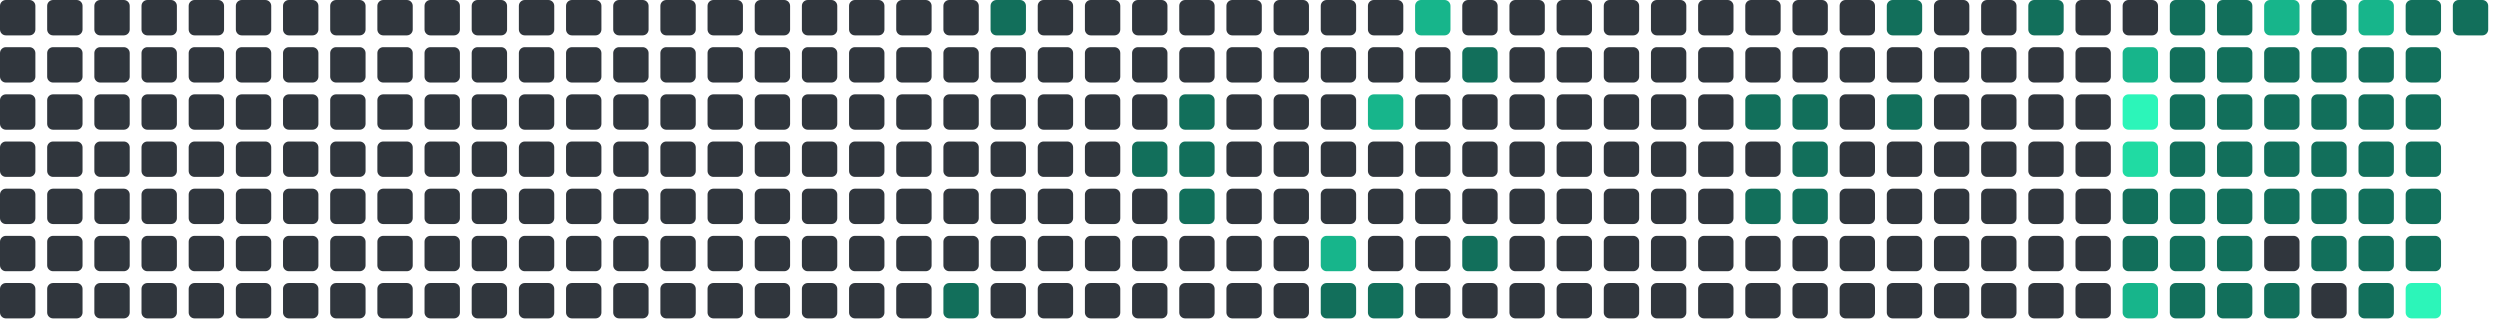
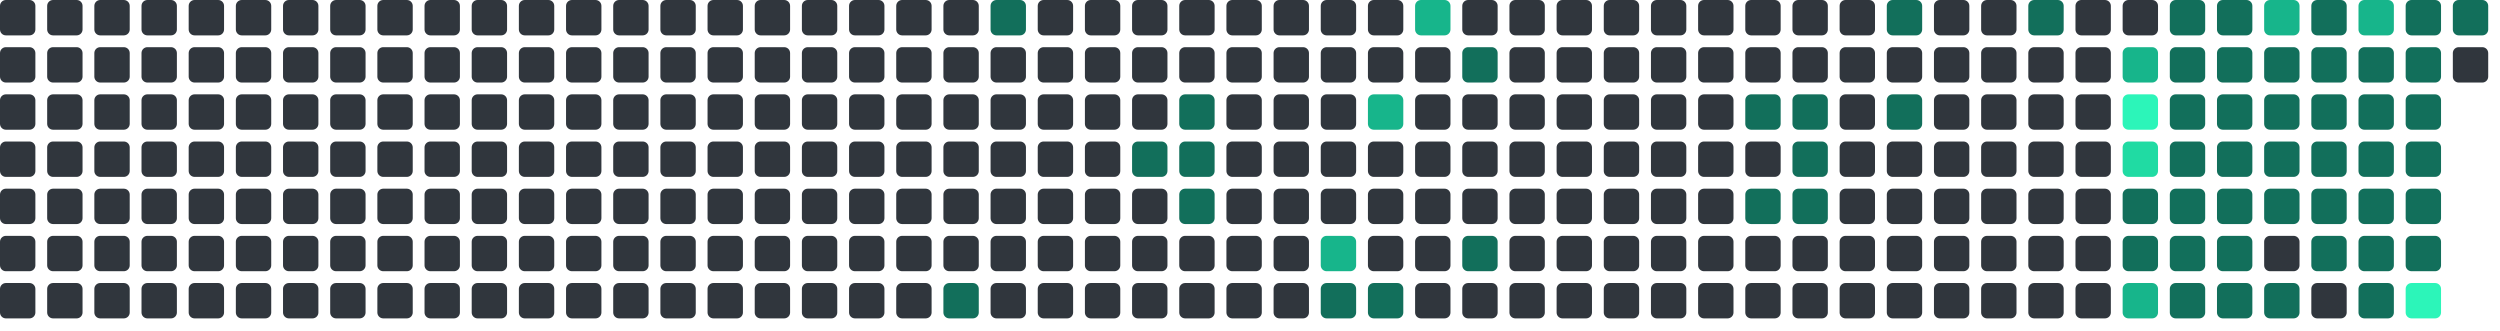
<svg xmlns="http://www.w3.org/2000/svg" viewBox="0 0 848 112" width="848" height="112">
  <rect x="0" y="0" width="12" height="12" rx="2" fill="#30363d" />
  <rect x="0" y="16" width="12" height="12" rx="2" fill="#30363d" />
  <rect x="0" y="32" width="12" height="12" rx="2" fill="#30363d" />
  <rect x="0" y="48" width="12" height="12" rx="2" fill="#30363d" />
  <rect x="0" y="64" width="12" height="12" rx="2" fill="#30363d" />
  <rect x="0" y="80" width="12" height="12" rx="2" fill="#30363d" />
  <rect x="0" y="96" width="12" height="12" rx="2" fill="#30363d" />
  <rect x="16" y="0" width="12" height="12" rx="2" fill="#30363d" />
  <rect x="16" y="16" width="12" height="12" rx="2" fill="#30363d" />
  <rect x="16" y="32" width="12" height="12" rx="2" fill="#30363d" />
  <rect x="16" y="48" width="12" height="12" rx="2" fill="#30363d" />
  <rect x="16" y="64" width="12" height="12" rx="2" fill="#30363d" />
  <rect x="16" y="80" width="12" height="12" rx="2" fill="#30363d" />
  <rect x="16" y="96" width="12" height="12" rx="2" fill="#30363d" />
  <rect x="32" y="0" width="12" height="12" rx="2" fill="#30363d" />
  <rect x="32" y="16" width="12" height="12" rx="2" fill="#30363d" />
  <rect x="32" y="32" width="12" height="12" rx="2" fill="#30363d" />
  <rect x="32" y="48" width="12" height="12" rx="2" fill="#30363d" />
  <rect x="32" y="64" width="12" height="12" rx="2" fill="#30363d" />
  <rect x="32" y="80" width="12" height="12" rx="2" fill="#30363d" />
  <rect x="32" y="96" width="12" height="12" rx="2" fill="#30363d" />
  <rect x="48" y="0" width="12" height="12" rx="2" fill="#30363d" />
  <rect x="48" y="16" width="12" height="12" rx="2" fill="#30363d" />
  <rect x="48" y="32" width="12" height="12" rx="2" fill="#30363d" />
  <rect x="48" y="48" width="12" height="12" rx="2" fill="#30363d" />
  <rect x="48" y="64" width="12" height="12" rx="2" fill="#30363d" />
  <rect x="48" y="80" width="12" height="12" rx="2" fill="#30363d" />
  <rect x="48" y="96" width="12" height="12" rx="2" fill="#30363d" />
  <rect x="64" y="0" width="12" height="12" rx="2" fill="#30363d" />
  <rect x="64" y="16" width="12" height="12" rx="2" fill="#30363d" />
  <rect x="64" y="32" width="12" height="12" rx="2" fill="#30363d" />
  <rect x="64" y="48" width="12" height="12" rx="2" fill="#30363d" />
  <rect x="64" y="64" width="12" height="12" rx="2" fill="#30363d" />
  <rect x="64" y="80" width="12" height="12" rx="2" fill="#30363d" />
  <rect x="64" y="96" width="12" height="12" rx="2" fill="#30363d" />
  <rect x="80" y="0" width="12" height="12" rx="2" fill="#30363d" />
  <rect x="80" y="16" width="12" height="12" rx="2" fill="#30363d" />
  <rect x="80" y="32" width="12" height="12" rx="2" fill="#30363d" />
  <rect x="80" y="48" width="12" height="12" rx="2" fill="#30363d" />
  <rect x="80" y="64" width="12" height="12" rx="2" fill="#30363d" />
  <rect x="80" y="80" width="12" height="12" rx="2" fill="#30363d" />
  <rect x="80" y="96" width="12" height="12" rx="2" fill="#30363d" />
  <rect x="96" y="0" width="12" height="12" rx="2" fill="#30363d" />
  <rect x="96" y="16" width="12" height="12" rx="2" fill="#30363d" />
  <rect x="96" y="32" width="12" height="12" rx="2" fill="#30363d" />
  <rect x="96" y="48" width="12" height="12" rx="2" fill="#30363d" />
  <rect x="96" y="64" width="12" height="12" rx="2" fill="#30363d" />
  <rect x="96" y="80" width="12" height="12" rx="2" fill="#30363d" />
  <rect x="96" y="96" width="12" height="12" rx="2" fill="#30363d" />
  <rect x="112" y="0" width="12" height="12" rx="2" fill="#30363d" />
  <rect x="112" y="16" width="12" height="12" rx="2" fill="#30363d" />
  <rect x="112" y="32" width="12" height="12" rx="2" fill="#30363d" />
  <rect x="112" y="48" width="12" height="12" rx="2" fill="#30363d" />
  <rect x="112" y="64" width="12" height="12" rx="2" fill="#30363d" />
  <rect x="112" y="80" width="12" height="12" rx="2" fill="#30363d" />
  <rect x="112" y="96" width="12" height="12" rx="2" fill="#30363d" />
  <rect x="128" y="0" width="12" height="12" rx="2" fill="#30363d" />
  <rect x="128" y="16" width="12" height="12" rx="2" fill="#30363d" />
  <rect x="128" y="32" width="12" height="12" rx="2" fill="#30363d" />
  <rect x="128" y="48" width="12" height="12" rx="2" fill="#30363d" />
  <rect x="128" y="64" width="12" height="12" rx="2" fill="#30363d" />
  <rect x="128" y="80" width="12" height="12" rx="2" fill="#30363d" />
  <rect x="128" y="96" width="12" height="12" rx="2" fill="#30363d" />
  <rect x="144" y="0" width="12" height="12" rx="2" fill="#30363d" />
  <rect x="144" y="16" width="12" height="12" rx="2" fill="#30363d" />
  <rect x="144" y="32" width="12" height="12" rx="2" fill="#30363d" />
  <rect x="144" y="48" width="12" height="12" rx="2" fill="#30363d" />
  <rect x="144" y="64" width="12" height="12" rx="2" fill="#30363d" />
  <rect x="144" y="80" width="12" height="12" rx="2" fill="#30363d" />
  <rect x="144" y="96" width="12" height="12" rx="2" fill="#30363d" />
  <rect x="160" y="0" width="12" height="12" rx="2" fill="#30363d" />
  <rect x="160" y="16" width="12" height="12" rx="2" fill="#30363d" />
  <rect x="160" y="32" width="12" height="12" rx="2" fill="#30363d" />
  <rect x="160" y="48" width="12" height="12" rx="2" fill="#30363d" />
  <rect x="160" y="64" width="12" height="12" rx="2" fill="#30363d" />
  <rect x="160" y="80" width="12" height="12" rx="2" fill="#30363d" />
  <rect x="160" y="96" width="12" height="12" rx="2" fill="#30363d" />
  <rect x="176" y="0" width="12" height="12" rx="2" fill="#30363d" />
  <rect x="176" y="16" width="12" height="12" rx="2" fill="#30363d" />
  <rect x="176" y="32" width="12" height="12" rx="2" fill="#30363d" />
  <rect x="176" y="48" width="12" height="12" rx="2" fill="#30363d" />
  <rect x="176" y="64" width="12" height="12" rx="2" fill="#30363d" />
  <rect x="176" y="80" width="12" height="12" rx="2" fill="#30363d" />
  <rect x="176" y="96" width="12" height="12" rx="2" fill="#30363d" />
  <rect x="192" y="0" width="12" height="12" rx="2" fill="#30363d" />
  <rect x="192" y="16" width="12" height="12" rx="2" fill="#30363d" />
  <rect x="192" y="32" width="12" height="12" rx="2" fill="#30363d" />
  <rect x="192" y="48" width="12" height="12" rx="2" fill="#30363d" />
  <rect x="192" y="64" width="12" height="12" rx="2" fill="#30363d" />
  <rect x="192" y="80" width="12" height="12" rx="2" fill="#30363d" />
  <rect x="192" y="96" width="12" height="12" rx="2" fill="#30363d" />
  <rect x="208" y="0" width="12" height="12" rx="2" fill="#30363d" />
  <rect x="208" y="16" width="12" height="12" rx="2" fill="#30363d" />
  <rect x="208" y="32" width="12" height="12" rx="2" fill="#30363d" />
  <rect x="208" y="48" width="12" height="12" rx="2" fill="#30363d" />
  <rect x="208" y="64" width="12" height="12" rx="2" fill="#30363d" />
  <rect x="208" y="80" width="12" height="12" rx="2" fill="#30363d" />
  <rect x="208" y="96" width="12" height="12" rx="2" fill="#30363d" />
  <rect x="224" y="0" width="12" height="12" rx="2" fill="#30363d" />
  <rect x="224" y="16" width="12" height="12" rx="2" fill="#30363d" />
  <rect x="224" y="32" width="12" height="12" rx="2" fill="#30363d" />
  <rect x="224" y="48" width="12" height="12" rx="2" fill="#30363d" />
  <rect x="224" y="64" width="12" height="12" rx="2" fill="#30363d" />
  <rect x="224" y="80" width="12" height="12" rx="2" fill="#30363d" />
  <rect x="224" y="96" width="12" height="12" rx="2" fill="#30363d" />
  <rect x="240" y="0" width="12" height="12" rx="2" fill="#30363d" />
  <rect x="240" y="16" width="12" height="12" rx="2" fill="#30363d" />
  <rect x="240" y="32" width="12" height="12" rx="2" fill="#30363d" />
  <rect x="240" y="48" width="12" height="12" rx="2" fill="#30363d" />
  <rect x="240" y="64" width="12" height="12" rx="2" fill="#30363d" />
  <rect x="240" y="80" width="12" height="12" rx="2" fill="#30363d" />
  <rect x="240" y="96" width="12" height="12" rx="2" fill="#30363d" />
  <rect x="256" y="0" width="12" height="12" rx="2" fill="#30363d" />
  <rect x="256" y="16" width="12" height="12" rx="2" fill="#30363d" />
  <rect x="256" y="32" width="12" height="12" rx="2" fill="#30363d" />
  <rect x="256" y="48" width="12" height="12" rx="2" fill="#30363d" />
  <rect x="256" y="64" width="12" height="12" rx="2" fill="#30363d" />
  <rect x="256" y="80" width="12" height="12" rx="2" fill="#30363d" />
  <rect x="256" y="96" width="12" height="12" rx="2" fill="#30363d" />
  <rect x="272" y="0" width="12" height="12" rx="2" fill="#30363d" />
  <rect x="272" y="16" width="12" height="12" rx="2" fill="#30363d" />
  <rect x="272" y="32" width="12" height="12" rx="2" fill="#30363d" />
  <rect x="272" y="48" width="12" height="12" rx="2" fill="#30363d" />
  <rect x="272" y="64" width="12" height="12" rx="2" fill="#30363d" />
  <rect x="272" y="80" width="12" height="12" rx="2" fill="#30363d" />
  <rect x="272" y="96" width="12" height="12" rx="2" fill="#30363d" />
  <rect x="288" y="0" width="12" height="12" rx="2" fill="#30363d" />
  <rect x="288" y="16" width="12" height="12" rx="2" fill="#30363d" />
  <rect x="288" y="32" width="12" height="12" rx="2" fill="#30363d" />
  <rect x="288" y="48" width="12" height="12" rx="2" fill="#30363d" />
  <rect x="288" y="64" width="12" height="12" rx="2" fill="#30363d" />
  <rect x="288" y="80" width="12" height="12" rx="2" fill="#30363d" />
  <rect x="288" y="96" width="12" height="12" rx="2" fill="#30363d" />
  <rect x="304" y="0" width="12" height="12" rx="2" fill="#30363d" />
  <rect x="304" y="16" width="12" height="12" rx="2" fill="#30363d" />
  <rect x="304" y="32" width="12" height="12" rx="2" fill="#30363d" />
  <rect x="304" y="48" width="12" height="12" rx="2" fill="#30363d" />
  <rect x="304" y="64" width="12" height="12" rx="2" fill="#30363d" />
  <rect x="304" y="80" width="12" height="12" rx="2" fill="#30363d" />
  <rect x="304" y="96" width="12" height="12" rx="2" fill="#30363d" />
  <rect x="320" y="0" width="12" height="12" rx="2" fill="#30363d" />
  <rect x="320" y="16" width="12" height="12" rx="2" fill="#30363d" />
  <rect x="320" y="32" width="12" height="12" rx="2" fill="#30363d" />
  <rect x="320" y="48" width="12" height="12" rx="2" fill="#30363d" />
  <rect x="320" y="64" width="12" height="12" rx="2" fill="#30363d" />
  <rect x="320" y="80" width="12" height="12" rx="2" fill="#30363d" />
  <rect x="320" y="96" width="12" height="12" rx="2" fill="#126F5B" />
  <rect x="336" y="0" width="12" height="12" rx="2" fill="#126F5B" />
  <rect x="336" y="16" width="12" height="12" rx="2" fill="#30363d" />
  <rect x="336" y="32" width="12" height="12" rx="2" fill="#30363d" />
  <rect x="336" y="48" width="12" height="12" rx="2" fill="#30363d" />
  <rect x="336" y="64" width="12" height="12" rx="2" fill="#30363d" />
  <rect x="336" y="80" width="12" height="12" rx="2" fill="#30363d" />
  <rect x="336" y="96" width="12" height="12" rx="2" fill="#30363d" />
  <rect x="352" y="0" width="12" height="12" rx="2" fill="#30363d" />
  <rect x="352" y="16" width="12" height="12" rx="2" fill="#30363d" />
  <rect x="352" y="32" width="12" height="12" rx="2" fill="#30363d" />
  <rect x="352" y="48" width="12" height="12" rx="2" fill="#30363d" />
  <rect x="352" y="64" width="12" height="12" rx="2" fill="#30363d" />
  <rect x="352" y="80" width="12" height="12" rx="2" fill="#30363d" />
  <rect x="352" y="96" width="12" height="12" rx="2" fill="#30363d" />
  <rect x="368" y="0" width="12" height="12" rx="2" fill="#30363d" />
  <rect x="368" y="16" width="12" height="12" rx="2" fill="#30363d" />
  <rect x="368" y="32" width="12" height="12" rx="2" fill="#30363d" />
  <rect x="368" y="48" width="12" height="12" rx="2" fill="#30363d" />
  <rect x="368" y="64" width="12" height="12" rx="2" fill="#30363d" />
  <rect x="368" y="80" width="12" height="12" rx="2" fill="#30363d" />
  <rect x="368" y="96" width="12" height="12" rx="2" fill="#30363d" />
  <rect x="384" y="0" width="12" height="12" rx="2" fill="#30363d" />
  <rect x="384" y="16" width="12" height="12" rx="2" fill="#30363d" />
  <rect x="384" y="32" width="12" height="12" rx="2" fill="#30363d" />
  <rect x="384" y="48" width="12" height="12" rx="2" fill="#126F5B" />
  <rect x="384" y="64" width="12" height="12" rx="2" fill="#30363d" />
  <rect x="384" y="80" width="12" height="12" rx="2" fill="#30363d" />
  <rect x="384" y="96" width="12" height="12" rx="2" fill="#30363d" />
  <rect x="400" y="0" width="12" height="12" rx="2" fill="#30363d" />
  <rect x="400" y="16" width="12" height="12" rx="2" fill="#30363d" />
  <rect x="400" y="32" width="12" height="12" rx="2" fill="#126F5B" />
  <rect x="400" y="48" width="12" height="12" rx="2" fill="#126F5B" />
  <rect x="400" y="64" width="12" height="12" rx="2" fill="#126F5B" />
  <rect x="400" y="80" width="12" height="12" rx="2" fill="#30363d" />
  <rect x="400" y="96" width="12" height="12" rx="2" fill="#30363d" />
  <rect x="416" y="0" width="12" height="12" rx="2" fill="#30363d" />
  <rect x="416" y="16" width="12" height="12" rx="2" fill="#30363d" />
  <rect x="416" y="32" width="12" height="12" rx="2" fill="#30363d" />
  <rect x="416" y="48" width="12" height="12" rx="2" fill="#30363d" />
  <rect x="416" y="64" width="12" height="12" rx="2" fill="#30363d" />
  <rect x="416" y="80" width="12" height="12" rx="2" fill="#30363d" />
  <rect x="416" y="96" width="12" height="12" rx="2" fill="#30363d" />
  <rect x="432" y="0" width="12" height="12" rx="2" fill="#30363d" />
  <rect x="432" y="16" width="12" height="12" rx="2" fill="#30363d" />
  <rect x="432" y="32" width="12" height="12" rx="2" fill="#30363d" />
  <rect x="432" y="48" width="12" height="12" rx="2" fill="#30363d" />
  <rect x="432" y="64" width="12" height="12" rx="2" fill="#30363d" />
  <rect x="432" y="80" width="12" height="12" rx="2" fill="#30363d" />
  <rect x="432" y="96" width="12" height="12" rx="2" fill="#30363d" />
  <rect x="448" y="0" width="12" height="12" rx="2" fill="#30363d" />
  <rect x="448" y="16" width="12" height="12" rx="2" fill="#30363d" />
  <rect x="448" y="32" width="12" height="12" rx="2" fill="#30363d" />
  <rect x="448" y="48" width="12" height="12" rx="2" fill="#30363d" />
  <rect x="448" y="64" width="12" height="12" rx="2" fill="#30363d" />
  <rect x="448" y="80" width="12" height="12" rx="2" fill="#17b58b" />
  <rect x="448" y="96" width="12" height="12" rx="2" fill="#126F5B" />
  <rect x="464" y="0" width="12" height="12" rx="2" fill="#30363d" />
  <rect x="464" y="16" width="12" height="12" rx="2" fill="#30363d" />
  <rect x="464" y="32" width="12" height="12" rx="2" fill="#17b58b" />
  <rect x="464" y="48" width="12" height="12" rx="2" fill="#30363d" />
  <rect x="464" y="64" width="12" height="12" rx="2" fill="#30363d" />
  <rect x="464" y="80" width="12" height="12" rx="2" fill="#30363d" />
  <rect x="464" y="96" width="12" height="12" rx="2" fill="#126F5B" />
  <rect x="480" y="0" width="12" height="12" rx="2" fill="#17b58b" />
  <rect x="480" y="16" width="12" height="12" rx="2" fill="#30363d" />
  <rect x="480" y="32" width="12" height="12" rx="2" fill="#30363d" />
  <rect x="480" y="48" width="12" height="12" rx="2" fill="#30363d" />
  <rect x="480" y="64" width="12" height="12" rx="2" fill="#30363d" />
  <rect x="480" y="80" width="12" height="12" rx="2" fill="#30363d" />
  <rect x="480" y="96" width="12" height="12" rx="2" fill="#30363d" />
  <rect x="496" y="0" width="12" height="12" rx="2" fill="#30363d" />
  <rect x="496" y="16" width="12" height="12" rx="2" fill="#126F5B" />
  <rect x="496" y="32" width="12" height="12" rx="2" fill="#30363d" />
  <rect x="496" y="48" width="12" height="12" rx="2" fill="#30363d" />
  <rect x="496" y="64" width="12" height="12" rx="2" fill="#30363d" />
  <rect x="496" y="80" width="12" height="12" rx="2" fill="#126F5B" />
  <rect x="496" y="96" width="12" height="12" rx="2" fill="#30363d" />
  <rect x="512" y="0" width="12" height="12" rx="2" fill="#30363d" />
  <rect x="512" y="16" width="12" height="12" rx="2" fill="#30363d" />
  <rect x="512" y="32" width="12" height="12" rx="2" fill="#30363d" />
  <rect x="512" y="48" width="12" height="12" rx="2" fill="#30363d" />
  <rect x="512" y="64" width="12" height="12" rx="2" fill="#30363d" />
  <rect x="512" y="80" width="12" height="12" rx="2" fill="#30363d" />
  <rect x="512" y="96" width="12" height="12" rx="2" fill="#30363d" />
  <rect x="528" y="0" width="12" height="12" rx="2" fill="#30363d" />
  <rect x="528" y="16" width="12" height="12" rx="2" fill="#30363d" />
  <rect x="528" y="32" width="12" height="12" rx="2" fill="#30363d" />
  <rect x="528" y="48" width="12" height="12" rx="2" fill="#30363d" />
  <rect x="528" y="64" width="12" height="12" rx="2" fill="#30363d" />
  <rect x="528" y="80" width="12" height="12" rx="2" fill="#30363d" />
  <rect x="528" y="96" width="12" height="12" rx="2" fill="#30363d" />
  <rect x="544" y="0" width="12" height="12" rx="2" fill="#30363d" />
  <rect x="544" y="16" width="12" height="12" rx="2" fill="#30363d" />
  <rect x="544" y="32" width="12" height="12" rx="2" fill="#30363d" />
  <rect x="544" y="48" width="12" height="12" rx="2" fill="#30363d" />
  <rect x="544" y="64" width="12" height="12" rx="2" fill="#30363d" />
  <rect x="544" y="80" width="12" height="12" rx="2" fill="#30363d" />
  <rect x="544" y="96" width="12" height="12" rx="2" fill="#30363d" />
  <rect x="560" y="0" width="12" height="12" rx="2" fill="#30363d" />
  <rect x="560" y="16" width="12" height="12" rx="2" fill="#30363d" />
  <rect x="560" y="32" width="12" height="12" rx="2" fill="#30363d" />
  <rect x="560" y="48" width="12" height="12" rx="2" fill="#30363d" />
  <rect x="560" y="64" width="12" height="12" rx="2" fill="#30363d" />
  <rect x="560" y="80" width="12" height="12" rx="2" fill="#30363d" />
  <rect x="560" y="96" width="12" height="12" rx="2" fill="#30363d" />
  <rect x="576" y="0" width="12" height="12" rx="2" fill="#30363d" />
  <rect x="576" y="16" width="12" height="12" rx="2" fill="#30363d" />
  <rect x="576" y="32" width="12" height="12" rx="2" fill="#30363d" />
  <rect x="576" y="48" width="12" height="12" rx="2" fill="#30363d" />
  <rect x="576" y="64" width="12" height="12" rx="2" fill="#30363d" />
  <rect x="576" y="80" width="12" height="12" rx="2" fill="#30363d" />
  <rect x="576" y="96" width="12" height="12" rx="2" fill="#30363d" />
  <rect x="592" y="0" width="12" height="12" rx="2" fill="#30363d" />
  <rect x="592" y="16" width="12" height="12" rx="2" fill="#30363d" />
  <rect x="592" y="32" width="12" height="12" rx="2" fill="#126F5B" />
  <rect x="592" y="48" width="12" height="12" rx="2" fill="#30363d" />
  <rect x="592" y="64" width="12" height="12" rx="2" fill="#126F5B" />
  <rect x="592" y="80" width="12" height="12" rx="2" fill="#30363d" />
  <rect x="592" y="96" width="12" height="12" rx="2" fill="#30363d" />
  <rect x="608" y="0" width="12" height="12" rx="2" fill="#30363d" />
  <rect x="608" y="16" width="12" height="12" rx="2" fill="#30363d" />
  <rect x="608" y="32" width="12" height="12" rx="2" fill="#126F5B" />
  <rect x="608" y="48" width="12" height="12" rx="2" fill="#126F5B" />
  <rect x="608" y="64" width="12" height="12" rx="2" fill="#126F5B" />
  <rect x="608" y="80" width="12" height="12" rx="2" fill="#30363d" />
  <rect x="608" y="96" width="12" height="12" rx="2" fill="#30363d" />
  <rect x="624" y="0" width="12" height="12" rx="2" fill="#30363d" />
  <rect x="624" y="16" width="12" height="12" rx="2" fill="#30363d" />
  <rect x="624" y="32" width="12" height="12" rx="2" fill="#30363d" />
  <rect x="624" y="48" width="12" height="12" rx="2" fill="#30363d" />
  <rect x="624" y="64" width="12" height="12" rx="2" fill="#30363d" />
  <rect x="624" y="80" width="12" height="12" rx="2" fill="#30363d" />
  <rect x="624" y="96" width="12" height="12" rx="2" fill="#30363d" />
  <rect x="640" y="0" width="12" height="12" rx="2" fill="#126F5B" />
  <rect x="640" y="16" width="12" height="12" rx="2" fill="#30363d" />
  <rect x="640" y="32" width="12" height="12" rx="2" fill="#126F5B" />
  <rect x="640" y="48" width="12" height="12" rx="2" fill="#30363d" />
  <rect x="640" y="64" width="12" height="12" rx="2" fill="#30363d" />
  <rect x="640" y="80" width="12" height="12" rx="2" fill="#30363d" />
  <rect x="640" y="96" width="12" height="12" rx="2" fill="#30363d" />
  <rect x="656" y="0" width="12" height="12" rx="2" fill="#30363d" />
  <rect x="656" y="16" width="12" height="12" rx="2" fill="#30363d" />
  <rect x="656" y="32" width="12" height="12" rx="2" fill="#30363d" />
  <rect x="656" y="48" width="12" height="12" rx="2" fill="#30363d" />
  <rect x="656" y="64" width="12" height="12" rx="2" fill="#30363d" />
  <rect x="656" y="80" width="12" height="12" rx="2" fill="#30363d" />
  <rect x="656" y="96" width="12" height="12" rx="2" fill="#30363d" />
  <rect x="672" y="0" width="12" height="12" rx="2" fill="#30363d" />
  <rect x="672" y="16" width="12" height="12" rx="2" fill="#30363d" />
  <rect x="672" y="32" width="12" height="12" rx="2" fill="#30363d" />
  <rect x="672" y="48" width="12" height="12" rx="2" fill="#30363d" />
  <rect x="672" y="64" width="12" height="12" rx="2" fill="#30363d" />
  <rect x="672" y="80" width="12" height="12" rx="2" fill="#30363d" />
  <rect x="672" y="96" width="12" height="12" rx="2" fill="#30363d" />
  <rect x="688" y="0" width="12" height="12" rx="2" fill="#126F5B" />
  <rect x="688" y="16" width="12" height="12" rx="2" fill="#30363d" />
  <rect x="688" y="32" width="12" height="12" rx="2" fill="#30363d" />
  <rect x="688" y="48" width="12" height="12" rx="2" fill="#30363d" />
  <rect x="688" y="64" width="12" height="12" rx="2" fill="#30363d" />
  <rect x="688" y="80" width="12" height="12" rx="2" fill="#30363d" />
  <rect x="688" y="96" width="12" height="12" rx="2" fill="#30363d" />
  <rect x="704" y="0" width="12" height="12" rx="2" fill="#30363d" />
  <rect x="704" y="16" width="12" height="12" rx="2" fill="#30363d" />
  <rect x="704" y="32" width="12" height="12" rx="2" fill="#30363d" />
  <rect x="704" y="48" width="12" height="12" rx="2" fill="#30363d" />
  <rect x="704" y="64" width="12" height="12" rx="2" fill="#30363d" />
  <rect x="704" y="80" width="12" height="12" rx="2" fill="#30363d" />
  <rect x="704" y="96" width="12" height="12" rx="2" fill="#30363d" />
  <rect x="720" y="0" width="12" height="12" rx="2" fill="#30363d" />
  <rect x="720" y="16" width="12" height="12" rx="2" fill="#17b58b" />
  <rect x="720" y="32" width="12" height="12" rx="2" fill="#2CF5B9" />
  <rect x="720" y="48" width="12" height="12" rx="2" fill="#20dba3" />
  <rect x="720" y="64" width="12" height="12" rx="2" fill="#126F5B" />
  <rect x="720" y="80" width="12" height="12" rx="2" fill="#126F5B" />
  <rect x="720" y="96" width="12" height="12" rx="2" fill="#17b58b" />
  <rect x="736" y="0" width="12" height="12" rx="2" fill="#126F5B" />
  <rect x="736" y="16" width="12" height="12" rx="2" fill="#126F5B" />
  <rect x="736" y="32" width="12" height="12" rx="2" fill="#126F5B" />
  <rect x="736" y="48" width="12" height="12" rx="2" fill="#126F5B" />
  <rect x="736" y="64" width="12" height="12" rx="2" fill="#126F5B" />
  <rect x="736" y="80" width="12" height="12" rx="2" fill="#126F5B" />
  <rect x="736" y="96" width="12" height="12" rx="2" fill="#126F5B" />
  <rect x="752" y="0" width="12" height="12" rx="2" fill="#126F5B" />
  <rect x="752" y="16" width="12" height="12" rx="2" fill="#126F5B" />
  <rect x="752" y="32" width="12" height="12" rx="2" fill="#126F5B" />
  <rect x="752" y="48" width="12" height="12" rx="2" fill="#126F5B" />
  <rect x="752" y="64" width="12" height="12" rx="2" fill="#126F5B" />
  <rect x="752" y="80" width="12" height="12" rx="2" fill="#126F5B" />
  <rect x="752" y="96" width="12" height="12" rx="2" fill="#126F5B" />
  <rect x="768" y="0" width="12" height="12" rx="2" fill="#17b58b" />
  <rect x="768" y="16" width="12" height="12" rx="2" fill="#126F5B" />
  <rect x="768" y="32" width="12" height="12" rx="2" fill="#126F5B" />
  <rect x="768" y="48" width="12" height="12" rx="2" fill="#126F5B" />
  <rect x="768" y="64" width="12" height="12" rx="2" fill="#126F5B" />
  <rect x="768" y="80" width="12" height="12" rx="2" fill="#30363d" />
  <rect x="768" y="96" width="12" height="12" rx="2" fill="#126F5B" />
  <rect x="784" y="0" width="12" height="12" rx="2" fill="#126F5B" />
  <rect x="784" y="16" width="12" height="12" rx="2" fill="#126F5B" />
  <rect x="784" y="32" width="12" height="12" rx="2" fill="#126F5B" />
  <rect x="784" y="48" width="12" height="12" rx="2" fill="#126F5B" />
  <rect x="784" y="64" width="12" height="12" rx="2" fill="#126F5B" />
  <rect x="784" y="80" width="12" height="12" rx="2" fill="#126F5B" />
  <rect x="784" y="96" width="12" height="12" rx="2" fill="#30363d" />
  <rect x="800" y="0" width="12" height="12" rx="2" fill="#17b58b" />
  <rect x="800" y="16" width="12" height="12" rx="2" fill="#126F5B" />
  <rect x="800" y="32" width="12" height="12" rx="2" fill="#126F5B" />
  <rect x="800" y="48" width="12" height="12" rx="2" fill="#126F5B" />
  <rect x="800" y="64" width="12" height="12" rx="2" fill="#126F5B" />
  <rect x="800" y="80" width="12" height="12" rx="2" fill="#126F5B" />
  <rect x="800" y="96" width="12" height="12" rx="2" fill="#126F5B" />
  <rect x="816" y="0" width="12" height="12" rx="2" fill="#126F5B" />
  <rect x="816" y="16" width="12" height="12" rx="2" fill="#126F5B" />
  <rect x="816" y="32" width="12" height="12" rx="2" fill="#126F5B" />
  <rect x="816" y="48" width="12" height="12" rx="2" fill="#126F5B" />
  <rect x="816" y="64" width="12" height="12" rx="2" fill="#126F5B" />
  <rect x="816" y="80" width="12" height="12" rx="2" fill="#126F5B" />
  <rect x="816" y="96" width="12" height="12" rx="2" fill="#2CF5B9" />
  <rect x="832" y="0" width="12" height="12" rx="2" fill="#126F5B" />
+   <rect x="832" y="16" width="12" height="12" rx="2" fill="#30363d" />
</svg>
